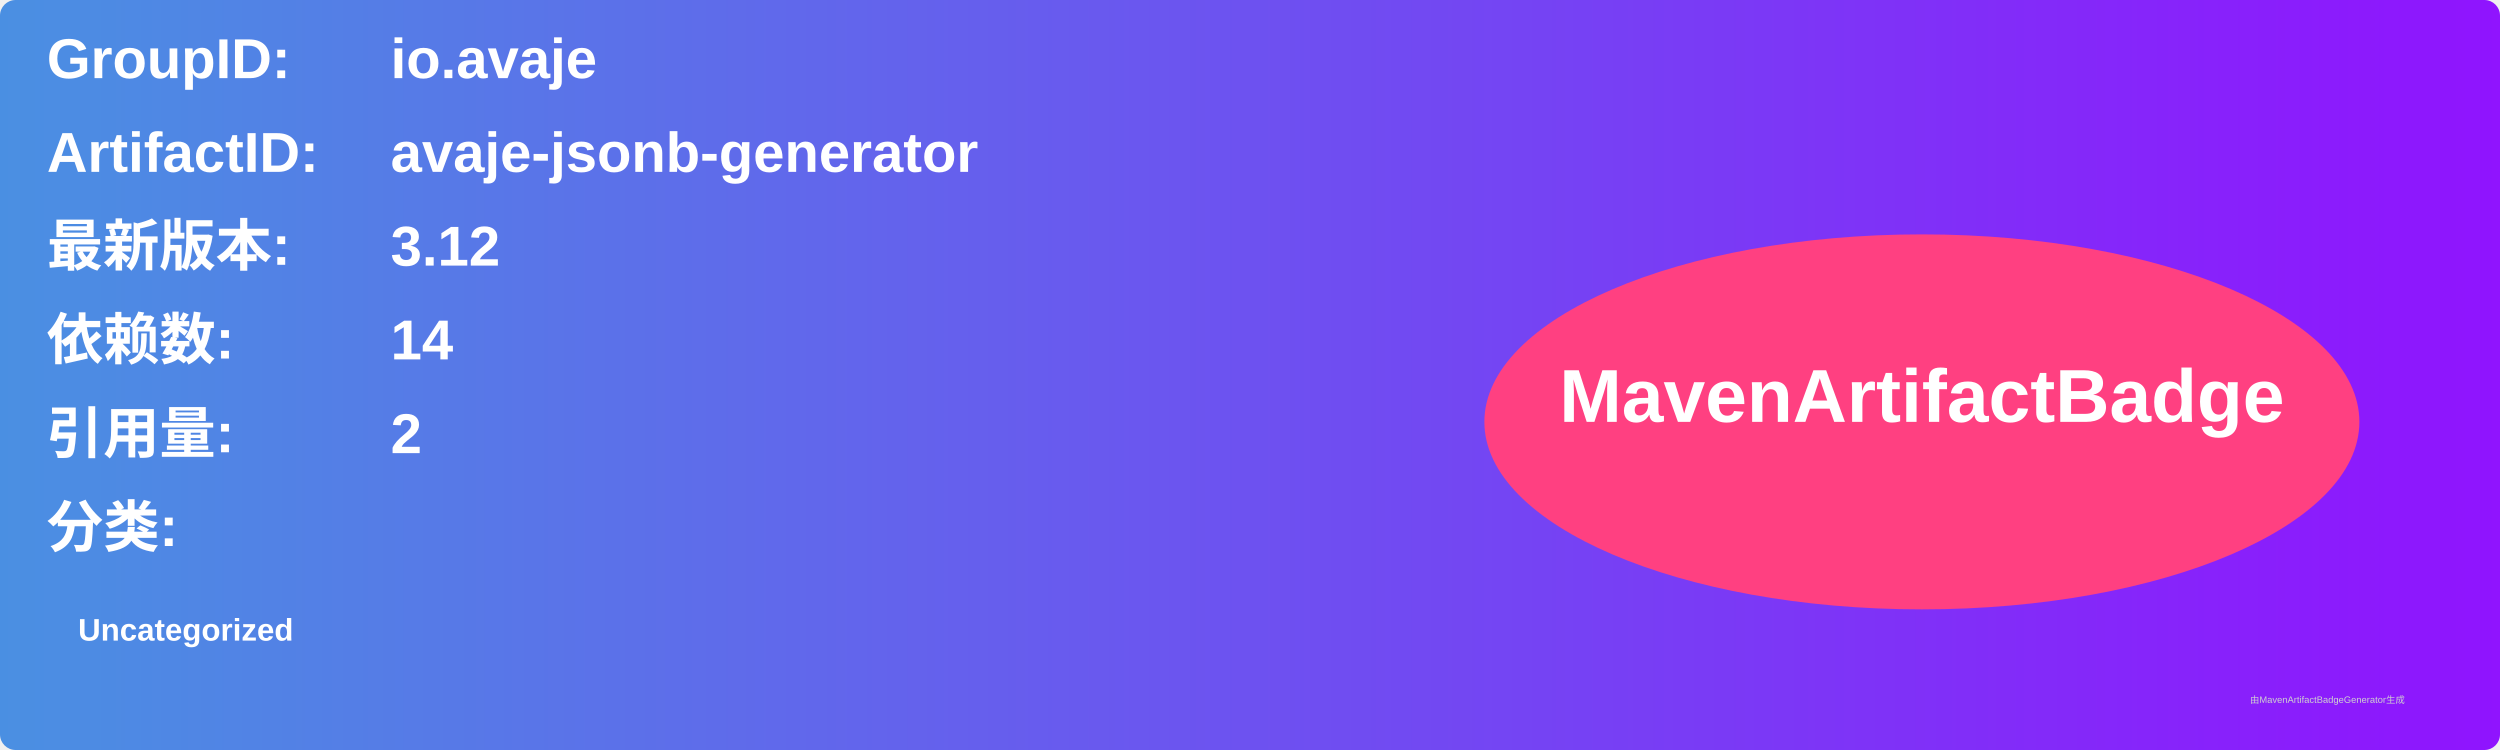
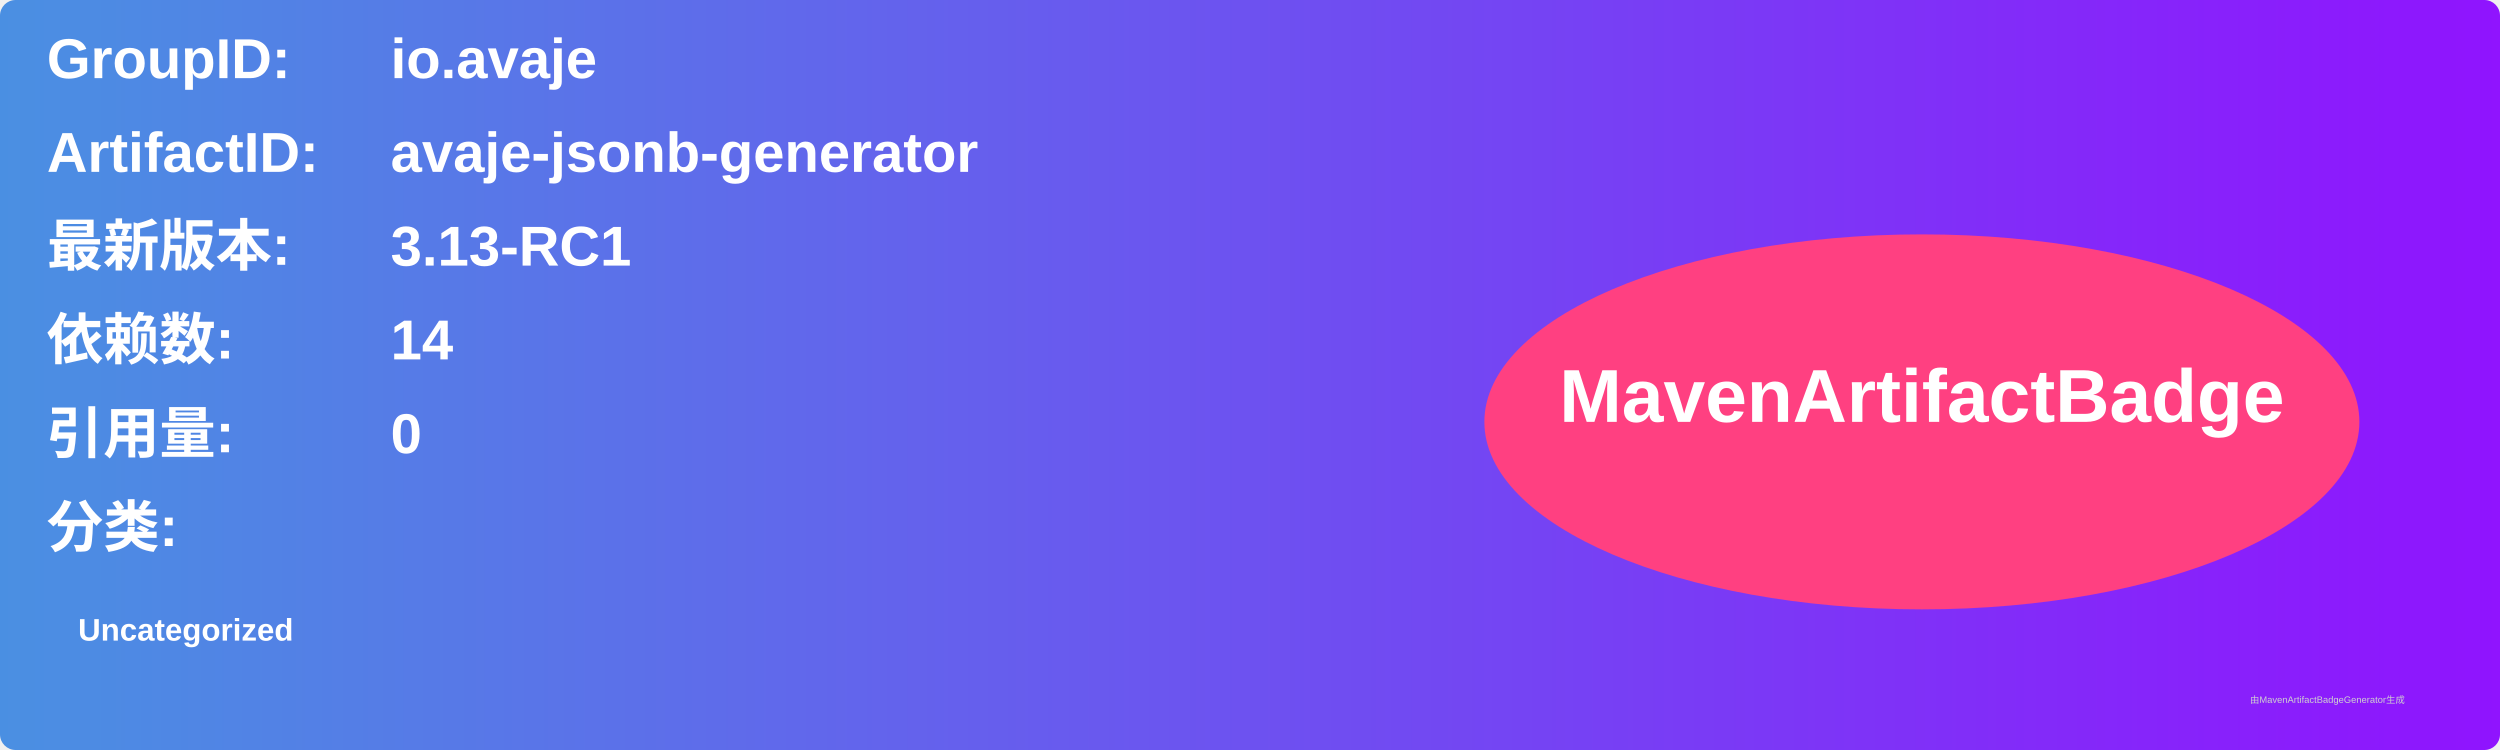
<svg xmlns="http://www.w3.org/2000/svg" width="800" height="240" viewBox="0 0 800 240">
  <linearGradient id="grad" x1="0%" y1="0%" x2="100%" y2="0%">
    <stop offset="0%" stop-color="#4a90e2" />
    <stop offset="100%" stop-color="#9013fe" />
  </linearGradient>
  <rect width="100%" height="100%" rx="5" ry="5" fill="url(#grad)" />
  <g transform="translate(15, 15)">
    <text x="0" y="10" font-family="Arial" font-size="18" fill="white" font-weight="bold" width="260">GroupID:</text>
    <text x="110" y="10" font-family="Arial" font-size="18" fill="white" font-weight="bold" width="460">io.avaje</text>
    <text x="0" y="40" font-family="Arial" font-size="18" fill="white" font-weight="bold" width="260">ArtifactID:</text>
    <text x="110" y="40" font-family="Arial" font-size="18" fill="white" font-weight="bold" width="460">avaje-jsonb-generator</text>
    <text x="0" y="70" font-family="Arial" font-size="18" fill="white" font-weight="bold">最新版本:</text>
    <text x="110" y="70" font-family="Arial" font-size="18" fill="white" font-weight="bold">
-       <tspan font-weight="bold">3.12</tspan>
+       <tspan font-weight="bold">3.13-RC1</tspan>
    </text>
    <text x="0" y="100" font-family="Arial" font-size="18" fill="white" font-weight="bold">依赖数: </text>
    <text x="110" y="100" font-family="Arial" font-size="18" fill="white">
      <tspan font-weight="bold">14</tspan>
    </text>
    <text x="0" y="130" font-family="Arial" font-size="18" fill="white" font-weight="bold">引用量: </text>
    <text x="110" y="130" font-family="Arial" font-size="18" fill="white">
-       <tspan font-weight="bold">2</tspan>
+       <tspan font-weight="bold">0</tspan>
    </text>
    <text x="0" y="160" font-family="Arial" font-size="18" fill="white" font-weight="bold">分类:</text>
    <text x="10" y="190" font-family="Arial" font-size="10" fill="white">
      <tspan font-weight="bold">Uncategorized</tspan>
    </text>
    <ellipse cx="600" cy="120" rx="140" ry="60" fill="#ff4081" />
    <text x="600" y="120" text-anchor="middle" font-family="Arial" font-size="24" fill="white" font-weight="bold">MavenArtifactBadge</text>
  </g>
  <text x="720" y="225" font-family="Arial" font-size="3" fill="#d0d0d0">由MavenArtifactBadgeGenerator生成</text>
</svg>
